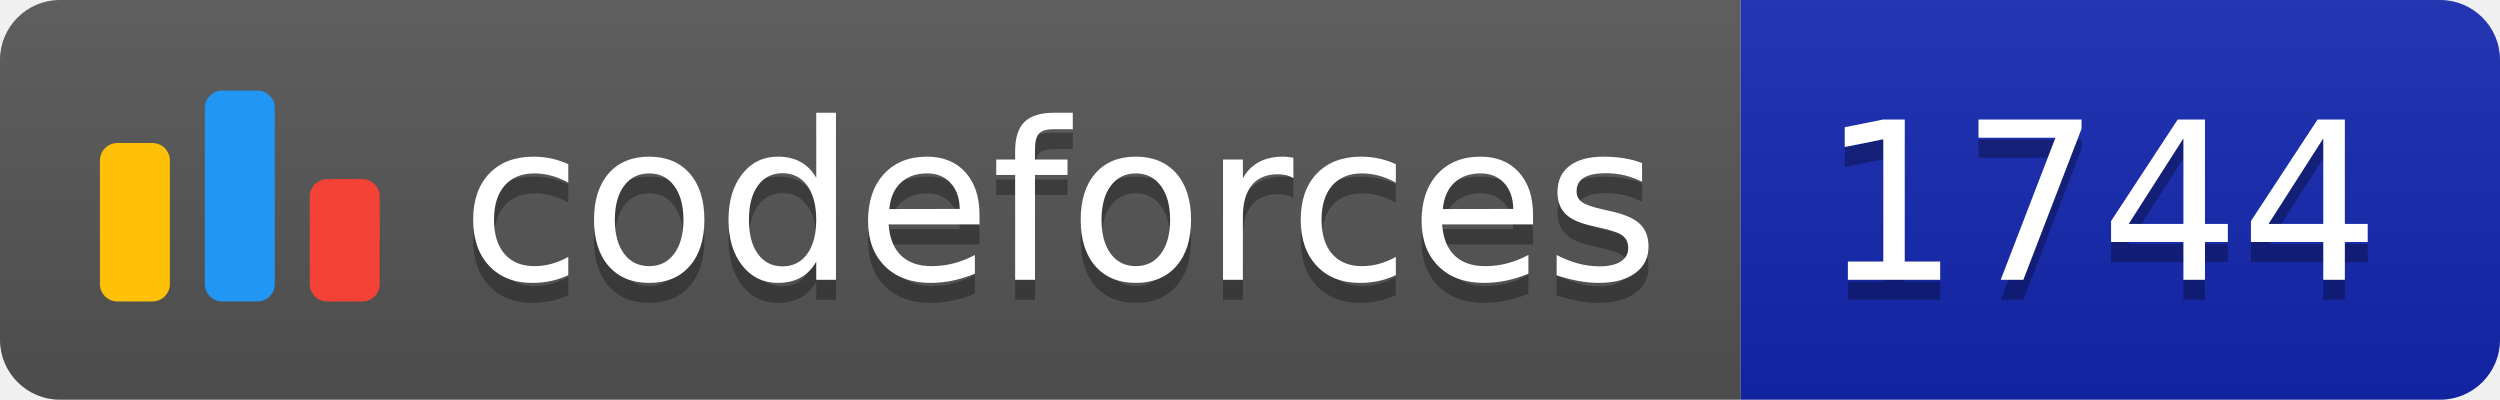
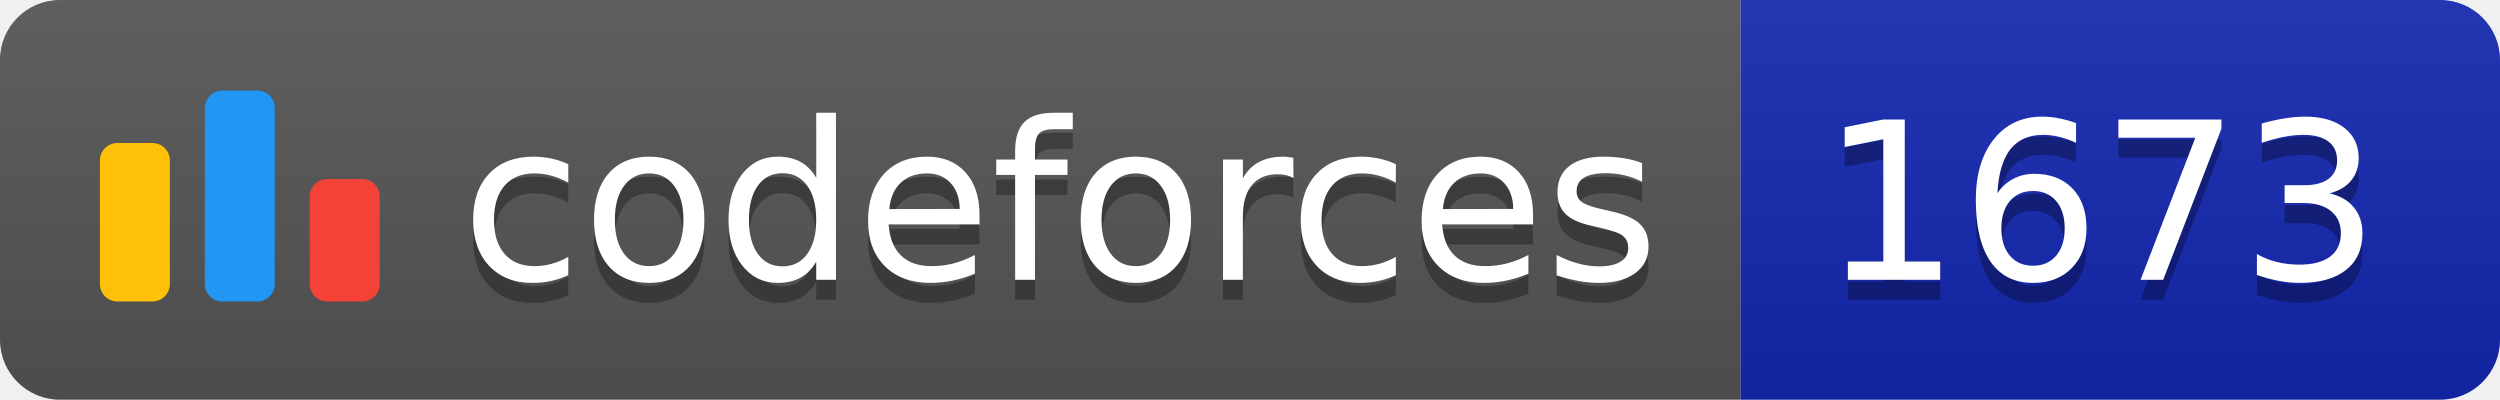
<svg xmlns="http://www.w3.org/2000/svg" width="125.1" height="20">
  <linearGradient id="smooth" x2="0" y2="100%">
    <stop offset="0" stop-color="#bbb" stop-opacity=".1" />
    <stop offset="1" stop-opacity=".1" />
  </linearGradient>
  <clipPath id="round">
    <rect width="125.1" height="20" rx="3" fill="#fff" />
  </clipPath>
  <g clip-path="url(#round)">
    <rect width="87.1" height="20" fill="#555" />
    <rect x="87.1" width="38.0" height="20" fill="#1427B2" />
    <rect width="125.1" height="20" fill="url(#smooth)" />
  </g>
  <g fill="#fff" text-anchor="middle" font-family="DejaVu Sans,Verdana,Geneva,sans-serif" font-size="110">
    <svg x="5" y="3" class="logo" width="14" height="14" viewBox="0 0 32 25" fill="none">
      <rect y="6" width="8" height="18.125" rx="2" fill="#FFC107" />
      <rect x="24" y="10.125" width="8" height="14" rx="2" fill="#F44336" />
      <rect x="12" width="8" height="24.125" rx="2" fill="#2196F3" />
    </svg>
    <text x="530.5" y="150" fill="#010101" fill-opacity=".3" transform="scale(0.1)" textLength="601.0" lengthAdjust="spacing">codeforces
        </text>
    <text x="530.5" y="140" transform="scale(0.1)" textLength="601.0" lengthAdjust="spacing">codeforces</text>
-     <text x="1051.0" y="150" fill="#010101" fill-opacity=".3" transform="scale(0.1)" textLength="280.0" lengthAdjust="spacing">1744
+     <text x="1051.0" y="150" fill="#010101" fill-opacity=".3" transform="scale(0.1)" textLength="280.0" lengthAdjust="spacing">1673
        </text>
-     <text x="1051.0" y="140" transform="scale(0.1)" textLength="280.0" lengthAdjust="spacing">1744</text>
+     <text x="1051.0" y="140" transform="scale(0.1)" textLength="280.0" lengthAdjust="spacing">1673</text>
  </g>
</svg>
